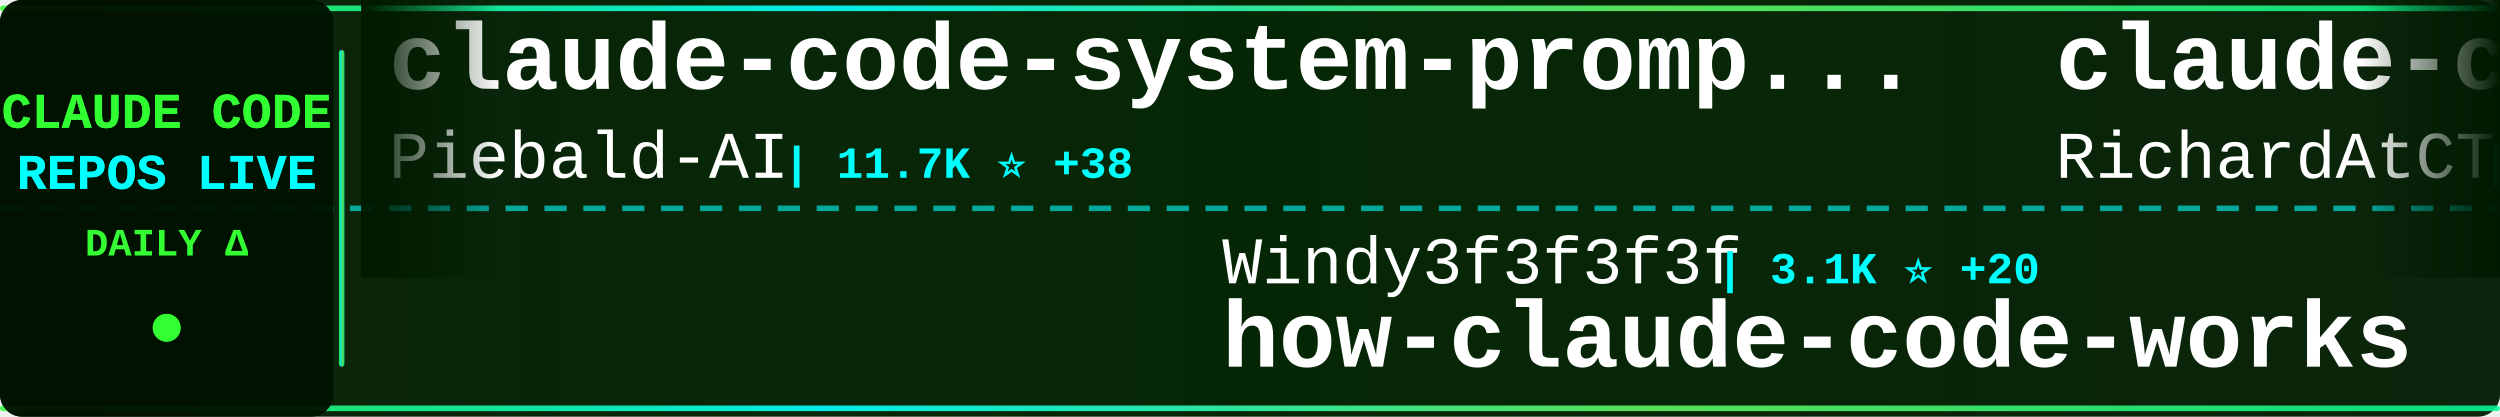
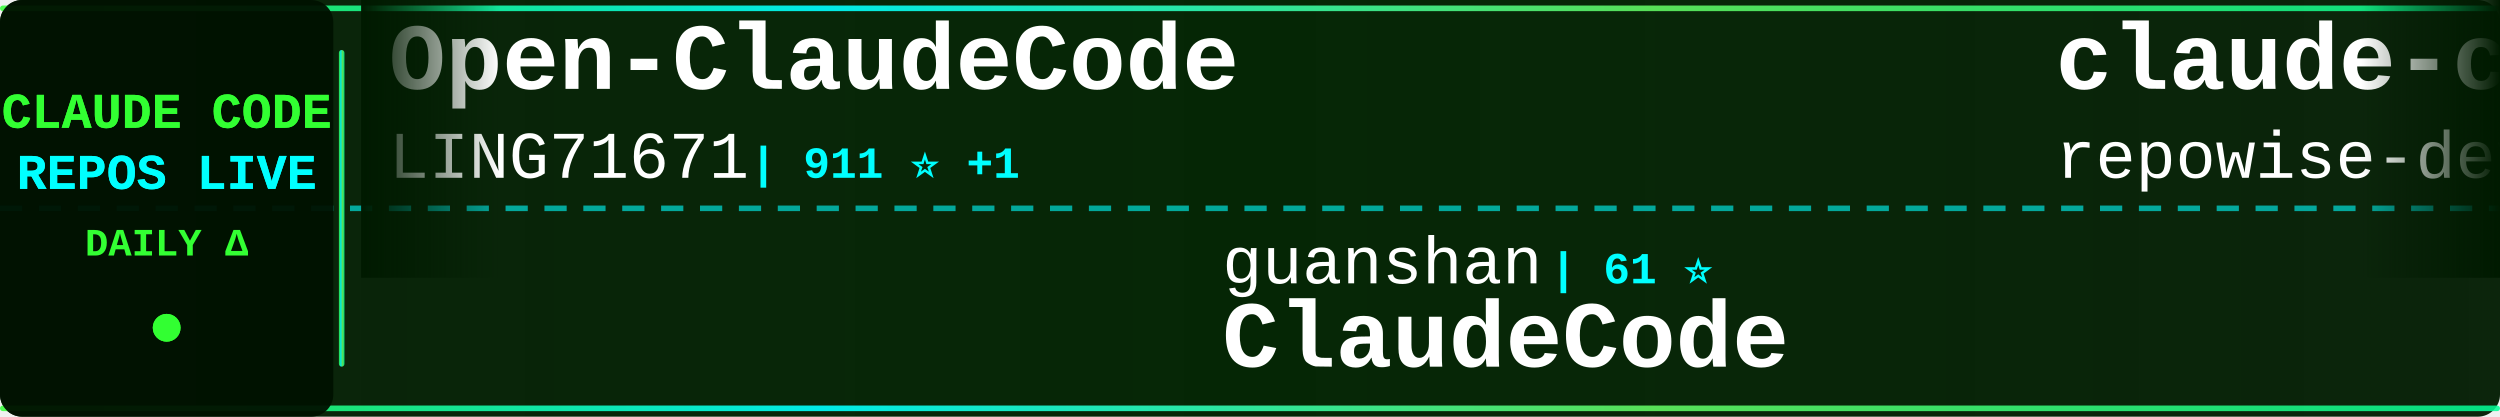
<svg xmlns="http://www.w3.org/2000/svg" width="900" height="150">
  <defs>
    <linearGradient id="tickerBg" x1="0%" y1="0%" x2="100%" y2="0%">
      <stop offset="0%" style="stop-color:#001a00;stop-opacity:0.95" />
      <stop offset="50%" style="stop-color:#002200;stop-opacity:0.98" />
      <stop offset="100%" style="stop-color:#001a00;stop-opacity:0.95" />
    </linearGradient>
    <linearGradient id="borderGrad" x1="0%" y1="0%" x2="100%" y2="0%">
      <stop offset="0%" style="stop-color:#33ff33;stop-opacity:0.85">
        <animate attributeName="stop-opacity" values="0.85;1;0.85" dur="2s" repeatCount="indefinite" />
      </stop>
      <stop offset="33%" style="stop-color:#00ffff;stop-opacity:0.9">
        <animate attributeName="stop-opacity" values="0.9;1;0.9" dur="2.2s" repeatCount="indefinite" />
      </stop>
      <stop offset="66%" style="stop-color:#66ff66;stop-opacity:0.85">
        <animate attributeName="stop-opacity" values="0.85;1;0.85" dur="1.8s" repeatCount="indefinite" />
      </stop>
      <stop offset="100%" style="stop-color:#00ff99;stop-opacity:0.85">
        <animate attributeName="stop-opacity" values="0.85;1;0.85" dur="2s" repeatCount="indefinite" />
      </stop>
    </linearGradient>
    <filter id="textGlow">
      <feGaussianBlur stdDeviation="0.1" result="coloredBlur" />
      <feMerge>
        <feMergeNode in="coloredBlur" />
        <feMergeNode in="SourceGraphic" />
      </feMerge>
    </filter>
    <filter id="metricGlow">
      <feGaussianBlur stdDeviation="0.2" result="coloredBlur" />
      <feMerge>
        <feMergeNode in="coloredBlur" />
        <feMergeNode in="SourceGraphic" />
      </feMerge>
    </filter>
    <linearGradient id="leftFade" x1="0%" y1="0%" x2="100%" y2="0%">
      <stop offset="0%" style="stop-color:#001a00;stop-opacity:1" />
      <stop offset="100%" style="stop-color:#001a00;stop-opacity:0" />
    </linearGradient>
    <linearGradient id="rightFade" x1="0%" y1="0%" x2="100%" y2="0%">
      <stop offset="0%" style="stop-color:#001a00;stop-opacity:0" />
      <stop offset="100%" style="stop-color:#001a00;stop-opacity:1" />
    </linearGradient>
  </defs>
  <rect width="900" height="150" fill="url(#tickerBg)" rx="8" />
  <rect x="0" y="2" width="900" height="2" fill="url(#borderGrad)" rx="1" />
  <rect x="0" y="146" width="900" height="2" fill="url(#borderGrad)" rx="1" />
  <line x1="0" y1="75" x2="900" y2="75" stroke="#00ffff" stroke-width="2" stroke-dasharray="8 6" opacity="0.6" />
  <rect x="0" y="0" width="120" height="150" fill="#001100" opacity="0.95" rx="8" />
  <text x="60" y="46" font-family="'Courier New', monospace" font-size="18" font-weight="bold" fill="#33ff33" text-anchor="middle" filter="url(#textGlow)">
    CLAUDE CODE
  </text>
  <text x="60" y="68" font-family="'Courier New', monospace" font-size="18" font-weight="bold" fill="#00ffff" text-anchor="middle" filter="url(#textGlow)">
    REPOS LIVE
  </text>
  <text x="60" y="92" font-family="'Courier New', monospace" font-size="14" font-weight="bold" fill="#33ff33" text-anchor="middle">
    DAILY Δ
  </text>
  <circle cx="60" cy="118" r="5" fill="#33ff33" filter="url(#metricGlow)">
    <animate attributeName="r" values="4;6;4" dur="1.5s" repeatCount="indefinite" />
    <animate attributeName="opacity" values="0.6;1;0.6" dur="1.5s" repeatCount="indefinite" />
  </circle>
  <rect x="122" y="18" width="2" height="114" fill="url(#borderGrad)" rx="1" />
  <clipPath id="tickerClip">
    <rect x="130" y="0" width="770" height="150" />
  </clipPath>
  <g clip-path="url(#tickerClip)">
    <g id="tickerItems">
      <animateTransform attributeName="transform" attributeType="XML" type="translate" from="0 0" to="-3000 0" dur="54s" repeatCount="indefinite" />
      <g transform="translate(0, 0)">
-         <text x="140" y="32" font-family="'Courier New', monospace" font-size="34" font-weight="bold" fill="#ffffff">claude-code-system-promp...</text>
-         <text x="140" y="64" font-family="'Courier New', monospace" font-size="24" font-weight="normal" fill="#ffffff" opacity="1.0">Piebald-AI</text>
-         <text x="282" y="64" font-family="'Courier New', monospace" font-size="16" font-weight="bold" fill="#00ffff"> | 11.7K ⭐ +38</text>
+         <text x="140" y="32" font-family="'Courier New', monospace" font-size="34" font-weight="bold" fill="#ffffff">Open-ClaudeCode</text>
+         <text x="140" y="64" font-family="'Courier New', monospace" font-size="24" font-weight="normal" fill="#ffffff" opacity="1.0">LING71671</text>
+         <text x="270" y="64" font-family="'Courier New', monospace" font-size="16" font-weight="bold" fill="#00ffff"> | 911 ⭐ +1</text>
      </g>
      <g transform="translate(300, 0)">
-         <text x="140" y="102" font-family="'Courier New', monospace" font-size="24" font-weight="normal" fill="#ffffff" opacity="1.0">Windy3f3f3f3f</text>
-         <text x="318" y="102" font-family="'Courier New', monospace" font-size="16" font-weight="bold" fill="#00ffff"> | 3.1K ⭐ +20</text>
-         <text x="140" y="132" font-family="'Courier New', monospace" font-size="34" font-weight="bold" fill="#ffffff">how-claude-code-works</text>
+         <text x="140" y="102" font-family="'Courier New', monospace" font-size="24" font-weight="normal" fill="#ffffff" opacity="1.0">guanshan</text>
+         <text x="258" y="102" font-family="'Courier New', monospace" font-size="16" font-weight="bold" fill="#00ffff"> | 61 ⭐</text>
+         <text x="140" y="132" font-family="'Courier New', monospace" font-size="34" font-weight="bold" fill="#ffffff">ClaudeCode</text>
      </g>
      <g transform="translate(600, 0)">
+         <text x="140" y="32" font-family="'Courier New', monospace" font-size="34" font-weight="bold" fill="#ffffff">claude-code-prompts</text>
+         <text x="140" y="64" font-family="'Courier New', monospace" font-size="24" font-weight="normal" fill="#ffffff" opacity="1.0">repowise-dev</text>
+         <text x="306" y="64" font-family="'Courier New', monospace" font-size="16" font-weight="bold" fill="#00ffff"> | 1.1K ⭐</text>
+       </g>
+       <g transform="translate(900, 0)">
+         <text x="140" y="102" font-family="'Courier New', monospace" font-size="24" font-weight="normal" fill="#ffffff" opacity="1.0">FlorianBruniaux</text>
+         <text x="342" y="102" font-family="'Courier New', monospace" font-size="16" font-weight="bold" fill="#00ffff"> | 5.4K ⭐ +20</text>
+         <text x="140" y="132" font-family="'Courier New', monospace" font-size="34" font-weight="bold" fill="#ffffff">claude-code-ultimate-gui...</text>
+       </g>
+       <g transform="translate(1200, 0)">
        <text x="140" y="32" font-family="'Courier New', monospace" font-size="34" font-weight="bold" fill="#ffffff">claude-code-telegram</text>
        <text x="140" y="64" font-family="'Courier New', monospace" font-size="24" font-weight="normal" fill="#ffffff" opacity="1.0">RichardAtCT</text>
        <text x="294" y="64" font-family="'Courier New', monospace" font-size="16" font-weight="bold" fill="#00ffff"> | 2.7K ⭐ +1</text>
      </g>
-       <g transform="translate(900, 0)">
-         <text x="140" y="102" font-family="'Courier New', monospace" font-size="24" font-weight="normal" fill="#ffffff" opacity="1.0">ChrisWiles</text>
-         <text x="282" y="102" font-family="'Courier New', monospace" font-size="16" font-weight="bold" fill="#00ffff"> | 6.0K ⭐ +3</text>
-         <text x="140" y="132" font-family="'Courier New', monospace" font-size="34" font-weight="bold" fill="#ffffff">claude-code-showcase</text>
-       </g>
-       <g transform="translate(1200, 0)">
-         <text x="140" y="32" font-family="'Courier New', monospace" font-size="34" font-weight="bold" fill="#ffffff">Claude-Code</text>
-         <text x="140" y="64" font-family="'Courier New', monospace" font-size="24" font-weight="normal" fill="#ffffff" opacity="1.0">pengchengneo</text>
-         <text x="306" y="64" font-family="'Courier New', monospace" font-size="16" font-weight="bold" fill="#00ffff"> | 1.6K ⭐ +4</text>
-       </g>
      <g transform="translate(1500, 0)">
-         <text x="140" y="102" font-family="'Courier New', monospace" font-size="24" font-weight="normal" fill="#ffffff" opacity="1.0">JrCx7scC</text>
-         <text x="258" y="102" font-family="'Courier New', monospace" font-size="16" font-weight="bold" fill="#00ffff"> | 371 ⭐</text>
-         <text x="140" y="132" font-family="'Courier New', monospace" font-size="34" font-weight="bold" fill="#ffffff">claude-code-source</text>
+         <text x="140" y="102" font-family="'Courier New', monospace" font-size="24" font-weight="normal" fill="#ffffff" opacity="1.0">alirezarezvani</text>
+         <text x="330" y="102" font-family="'Courier New', monospace" font-size="16" font-weight="bold" fill="#00ffff"> | 21.6K ⭐ +153</text>
+         <text x="140" y="132" font-family="'Courier New', monospace" font-size="34" font-weight="bold" fill="#ffffff">claude-skills</text>
      </g>
      <g transform="translate(1800, 0)">
-         <text x="140" y="32" font-family="'Courier New', monospace" font-size="34" font-weight="bold" fill="#ffffff">claude-code-tips</text>
-         <text x="140" y="64" font-family="'Courier New', monospace" font-size="24" font-weight="normal" fill="#ffffff" opacity="1.0">ykdojo</text>
-         <text x="234" y="64" font-family="'Courier New', monospace" font-size="16" font-weight="bold" fill="#00ffff"> | 9.1K ⭐ +34</text>
+         <text x="140" y="32" font-family="'Courier New', monospace" font-size="34" font-weight="bold" fill="#ffffff">claude-code-hooks-master...</text>
+         <text x="140" y="64" font-family="'Courier New', monospace" font-size="24" font-weight="normal" fill="#ffffff" opacity="1.0">disler</text>
+         <text x="234" y="64" font-family="'Courier New', monospace" font-size="16" font-weight="bold" fill="#00ffff"> | 3.8K ⭐ +1</text>
      </g>
      <g transform="translate(2100, 0)">
        <text x="140" y="102" font-family="'Courier New', monospace" font-size="24" font-weight="normal" fill="#ffffff" opacity="1.0">Maciek-roboblog</text>
-         <text x="342" y="102" font-family="'Courier New', monospace" font-size="16" font-weight="bold" fill="#00ffff"> | 8.4K ⭐ +15</text>
+         <text x="342" y="102" font-family="'Courier New', monospace" font-size="16" font-weight="bold" fill="#00ffff"> | 8.4K ⭐ +17</text>
        <text x="140" y="132" font-family="'Courier New', monospace" font-size="34" font-weight="bold" fill="#ffffff">Claude-Code-Usage-Monito...</text>
      </g>
      <g transform="translate(2400, 0)">
-         <text x="140" y="32" font-family="'Courier New', monospace" font-size="34" font-weight="bold" fill="#ffffff">skills</text>
-         <text x="140" y="64" font-family="'Courier New', monospace" font-size="24" font-weight="normal" fill="#ffffff" opacity="1.0">anthropics</text>
-         <text x="282" y="64" font-family="'Courier New', monospace" font-size="16" font-weight="bold" fill="#00ffff"> | 159.3K ⭐ +343</text>
+         <text x="140" y="32" font-family="'Courier New', monospace" font-size="34" font-weight="bold" fill="#ffffff">claude-howto</text>
+         <text x="140" y="64" font-family="'Courier New', monospace" font-size="24" font-weight="normal" fill="#ffffff" opacity="1.0">luongnv89</text>
+         <text x="270" y="64" font-family="'Courier New', monospace" font-size="16" font-weight="bold" fill="#00ffff"> | 39.4K ⭐ +69</text>
      </g>
      <g transform="translate(2700, 0)">
-         <text x="140" y="102" font-family="'Courier New', monospace" font-size="24" font-weight="normal" fill="#ffffff" opacity="1.0">shareAI-lab</text>
-         <text x="294" y="102" font-family="'Courier New', monospace" font-size="16" font-weight="bold" fill="#00ffff"> | 70.3K ⭐ +151</text>
-         <text x="140" y="132" font-family="'Courier New', monospace" font-size="34" font-weight="bold" fill="#ffffff">learn-claude-code</text>
+         <text x="140" y="102" font-family="'Courier New', monospace" font-size="24" font-weight="normal" fill="#ffffff" opacity="1.0">OneRedOak</text>
+         <text x="270" y="102" font-family="'Courier New', monospace" font-size="16" font-weight="bold" fill="#00ffff"> | 3.9K ⭐ +2</text>
+         <text x="140" y="132" font-family="'Courier New', monospace" font-size="34" font-weight="bold" fill="#ffffff">claude-code-workflows</text>
      </g>
      <g transform="translate(3000, 0)">
-         <text x="140" y="32" font-family="'Courier New', monospace" font-size="34" font-weight="bold" fill="#ffffff">claude-code-system-promp...</text>
-         <text x="140" y="64" font-family="'Courier New', monospace" font-size="24" font-weight="normal" fill="#ffffff" opacity="1.0">Piebald-AI</text>
-         <text x="282" y="64" font-family="'Courier New', monospace" font-size="16" font-weight="bold" fill="#00ffff"> | 11.7K ⭐ +38</text>
+         <text x="140" y="32" font-family="'Courier New', monospace" font-size="34" font-weight="bold" fill="#ffffff">Open-ClaudeCode</text>
+         <text x="140" y="64" font-family="'Courier New', monospace" font-size="24" font-weight="normal" fill="#ffffff" opacity="1.0">LING71671</text>
+         <text x="270" y="64" font-family="'Courier New', monospace" font-size="16" font-weight="bold" fill="#00ffff"> | 911 ⭐ +1</text>
      </g>
      <g transform="translate(3300, 0)">
-         <text x="140" y="102" font-family="'Courier New', monospace" font-size="24" font-weight="normal" fill="#ffffff" opacity="1.0">Windy3f3f3f3f</text>
-         <text x="318" y="102" font-family="'Courier New', monospace" font-size="16" font-weight="bold" fill="#00ffff"> | 3.1K ⭐ +20</text>
-         <text x="140" y="132" font-family="'Courier New', monospace" font-size="34" font-weight="bold" fill="#ffffff">how-claude-code-works</text>
+         <text x="140" y="102" font-family="'Courier New', monospace" font-size="24" font-weight="normal" fill="#ffffff" opacity="1.0">guanshan</text>
+         <text x="258" y="102" font-family="'Courier New', monospace" font-size="16" font-weight="bold" fill="#00ffff"> | 61 ⭐</text>
+         <text x="140" y="132" font-family="'Courier New', monospace" font-size="34" font-weight="bold" fill="#ffffff">ClaudeCode</text>
      </g>
      <g transform="translate(3600, 0)">
-         <text x="140" y="32" font-family="'Courier New', monospace" font-size="34" font-weight="bold" fill="#ffffff">claude-code-telegram</text>
-         <text x="140" y="64" font-family="'Courier New', monospace" font-size="24" font-weight="normal" fill="#ffffff" opacity="1.0">RichardAtCT</text>
-         <text x="294" y="64" font-family="'Courier New', monospace" font-size="16" font-weight="bold" fill="#00ffff"> | 2.7K ⭐ +1</text>
+         <text x="140" y="32" font-family="'Courier New', monospace" font-size="34" font-weight="bold" fill="#ffffff">claude-code-prompts</text>
+         <text x="140" y="64" font-family="'Courier New', monospace" font-size="24" font-weight="normal" fill="#ffffff" opacity="1.0">repowise-dev</text>
+         <text x="306" y="64" font-family="'Courier New', monospace" font-size="16" font-weight="bold" fill="#00ffff"> | 1.1K ⭐</text>
      </g>
      <g transform="translate(3900, 0)">
-         <text x="140" y="102" font-family="'Courier New', monospace" font-size="24" font-weight="normal" fill="#ffffff" opacity="1.0">ChrisWiles</text>
-         <text x="282" y="102" font-family="'Courier New', monospace" font-size="16" font-weight="bold" fill="#00ffff"> | 6.0K ⭐ +3</text>
-         <text x="140" y="132" font-family="'Courier New', monospace" font-size="34" font-weight="bold" fill="#ffffff">claude-code-showcase</text>
+         <text x="140" y="102" font-family="'Courier New', monospace" font-size="24" font-weight="normal" fill="#ffffff" opacity="1.0">FlorianBruniaux</text>
+         <text x="342" y="102" font-family="'Courier New', monospace" font-size="16" font-weight="bold" fill="#00ffff"> | 5.4K ⭐ +20</text>
+         <text x="140" y="132" font-family="'Courier New', monospace" font-size="34" font-weight="bold" fill="#ffffff">claude-code-ultimate-gui...</text>
      </g>
    </g>
  </g>
  <rect x="130" y="0" width="50" height="100" fill="url(#leftFade)" />
  <rect x="850" y="0" width="50" height="100" fill="url(#rightFade)" />
</svg>
